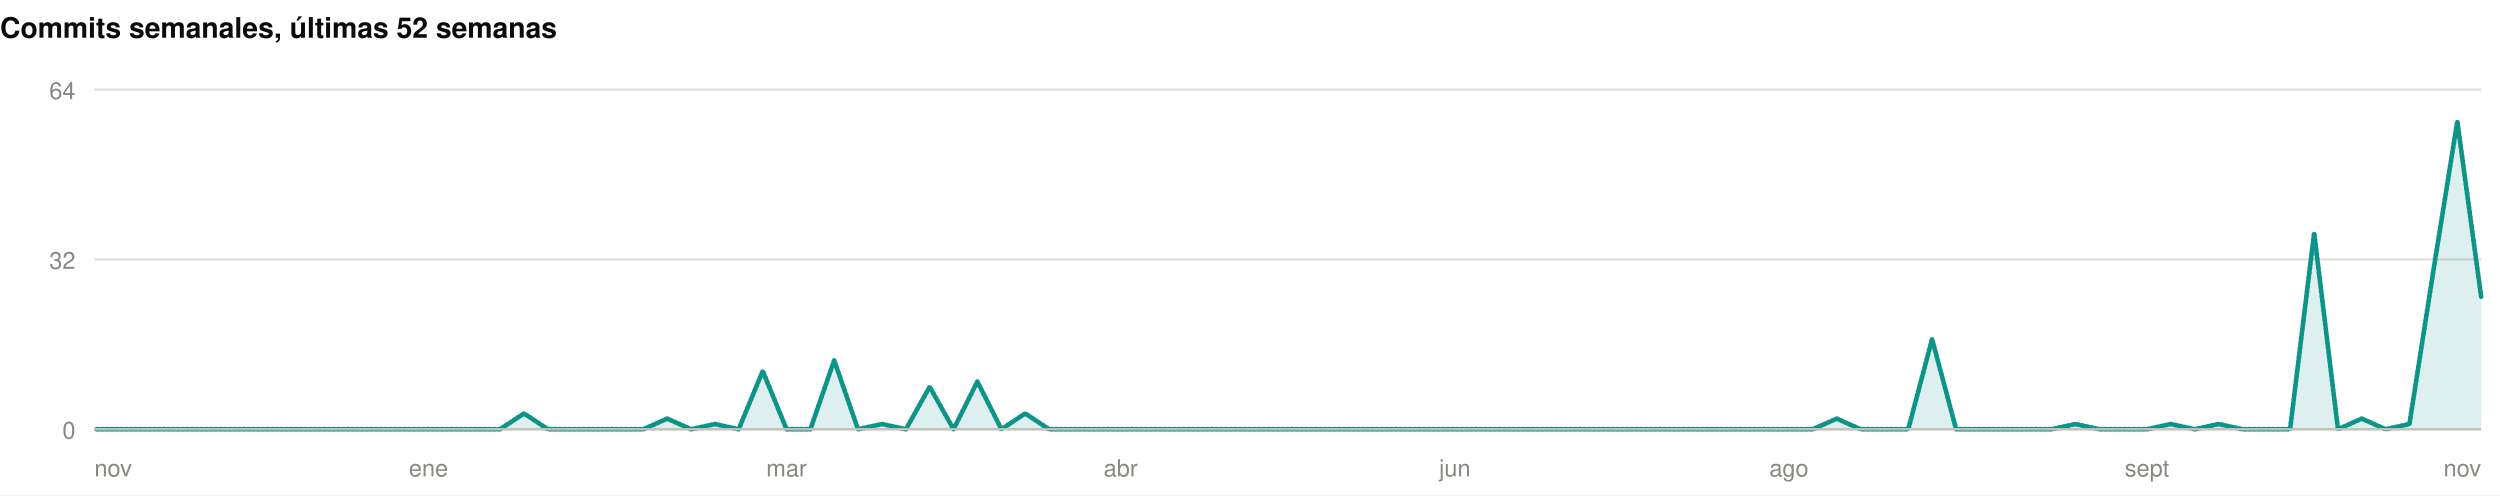
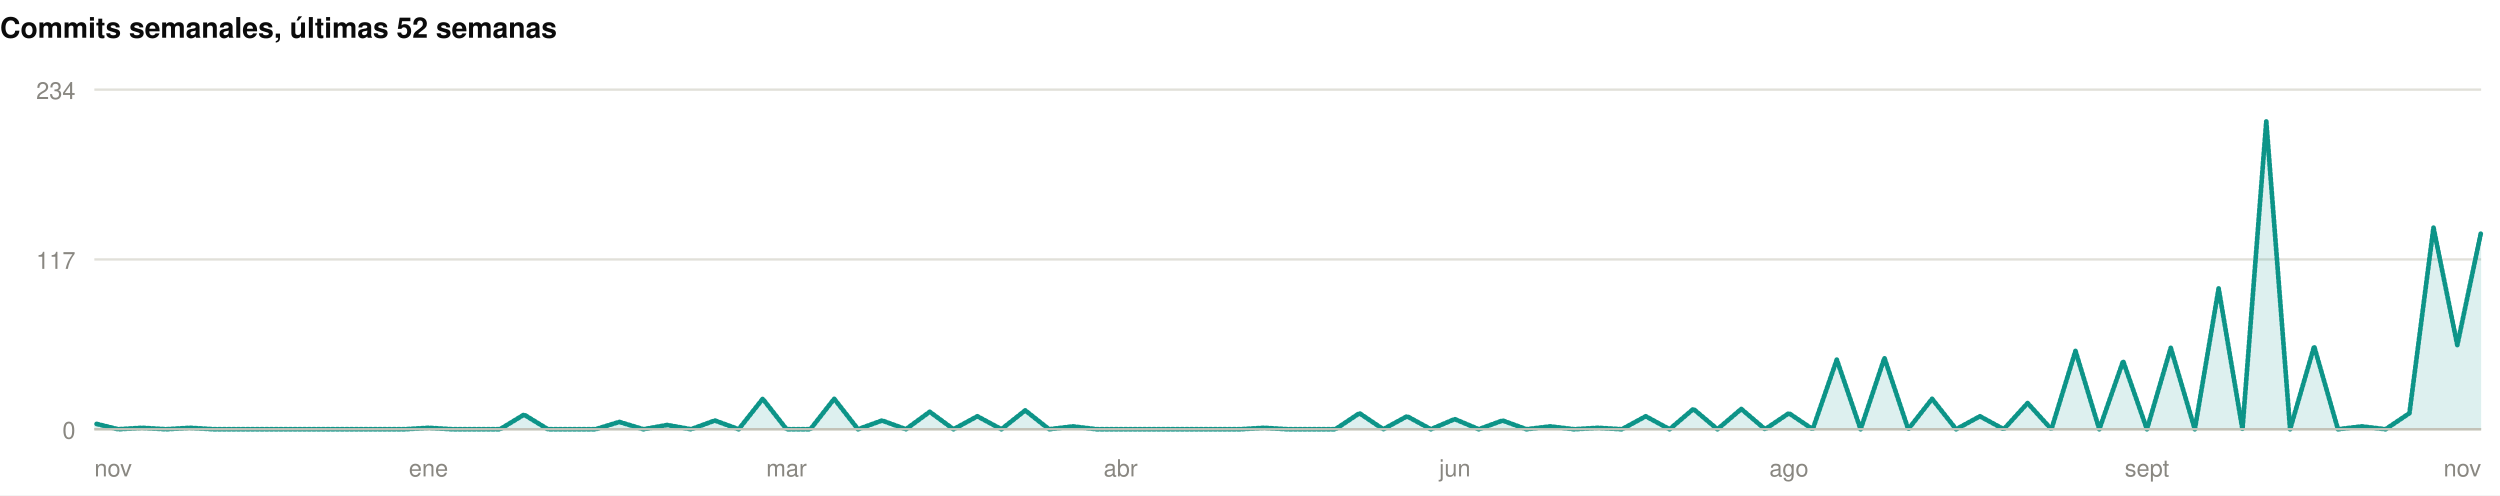
<svg xmlns="http://www.w3.org/2000/svg" width="1060" height="210" viewBox="0 0 1060 210" role="img">
  <rect width="1060" height="210" fill="#ffffff" />
  <style>
@keyframes grow{from{transform:scaleX(0)}}
@keyframes rise{from{opacity:0;transform:translateY(9px)}}
@keyframes fade{from{opacity:0}}
@keyframes draw{to{stroke-dashoffset:0}}
.bar{transform-box:fill-box;transform-origin:left center;animation:grow .9s cubic-bezier(.22,1,.36,1) var(--d,0s) both}
.rise{animation:rise .7s cubic-bezier(.22,1,.36,1) var(--d,0s) both}
.fade{animation:fade .8s ease-out var(--d,0s) both}
.draw{animation:draw 1.7s ease-out .1s both}
@media (prefers-reduced-motion:reduce){
.bar,.rise,.fade,.draw{animation:none;transform:none;opacity:1;stroke-dashoffset:0}
}
</style>
  <g>
    <text x="0" y="16" font-family="-apple-system,BlinkMacSystemFont,'Segoe UI',Helvetica,Arial,sans-serif" font-size="12" font-weight="700" fill="#0b0b0b" text-anchor="start">Commits semanales, últimas 52 semanas</text>
    <line x1="40" y1="182" x2="1052" y2="182" stroke="#e1e0d9" stroke-width="1" />
    <text x="32" y="186" font-family="-apple-system,BlinkMacSystemFont,'Segoe UI',Helvetica,Arial,sans-serif" font-size="10" font-weight="400" fill="#898781" text-anchor="end">0</text>
    <line x1="40" y1="110" x2="1052" y2="110" stroke="#e1e0d9" stroke-width="1" />
-     <text x="32" y="114" font-family="-apple-system,BlinkMacSystemFont,'Segoe UI',Helvetica,Arial,sans-serif" font-size="10" font-weight="400" fill="#898781" text-anchor="end">32</text>
+     <text x="32" y="114" font-family="-apple-system,BlinkMacSystemFont,'Segoe UI',Helvetica,Arial,sans-serif" font-size="10" font-weight="400" fill="#898781" text-anchor="end">117</text>
    <line x1="40" y1="38" x2="1052" y2="38" stroke="#e1e0d9" stroke-width="1" />
-     <text x="32" y="42" font-family="-apple-system,BlinkMacSystemFont,'Segoe UI',Helvetica,Arial,sans-serif" font-size="10" font-weight="400" fill="#898781" text-anchor="end">64</text>
-     <path class="fade" style="--d:.5s" d="M40.0,182.0L50.1,182.0L60.2,182.0L70.4,182.0L80.5,182.0L90.6,182.0L100.7,182.0L110.8,182.0L121.0,182.0L131.1,182.0L141.2,182.0L151.3,182.0L161.4,182.0L171.6,182.0L181.7,182.0L191.8,182.0L201.9,182.0L212.0,182.0L222.2,175.3L232.3,182.0L242.4,182.0L252.5,182.0L262.6,182.0L272.8,182.0L282.9,177.5L293.0,182.0L303.1,179.8L313.2,182.0L323.4,157.3L333.5,182.0L343.6,182.0L353.7,152.8L363.8,182.0L374.0,179.8L384.1,182.0L394.2,164.0L404.3,182.0L414.4,161.8L424.6,182.0L434.7,175.3L444.8,182.0L454.9,182.0L465.0,182.0L475.2,182.0L485.3,182.0L495.4,182.0L505.5,182.0L515.6,182.0L525.8,182.0L535.9,182.0L546.0,182.0L556.1,182.0L566.2,182.0L576.4,182.0L586.5,182.0L596.6,182.0L606.7,182.0L616.8,182.0L627.0,182.0L637.1,182.0L647.2,182.0L657.3,182.0L667.4,182.0L677.6,182.0L687.7,182.0L697.8,182.0L707.9,182.0L718.0,182.0L728.2,182.0L738.3,182.0L748.4,182.0L758.5,182.0L768.6,182.0L778.8,177.5L788.9,182.0L799.0,182.0L809.1,182.0L819.2,143.8L829.4,182.0L839.5,182.0L849.6,182.0L859.7,182.0L869.8,182.0L880.0,179.8L890.1,182.0L900.2,182.0L910.3,182.0L920.4,179.8L930.6,182.0L940.7,179.8L950.8,182.0L960.9,182.0L971.0,182.0L981.2,98.8L991.3,182.0L1001.4,177.5L1011.5,182.0L1021.6,179.8L1031.8,114.5L1041.9,51.5L1052.0,125.8L1052.0,182L40.0,182Z" fill="rgba(13,148,136,0.14)" />
-     <path class="draw" pathLength="1" stroke-dasharray="1" stroke-dashoffset="1" d="M40.0,182.0L50.1,182.0L60.2,182.0L70.4,182.0L80.5,182.0L90.6,182.0L100.7,182.0L110.8,182.0L121.0,182.0L131.1,182.0L141.2,182.0L151.3,182.0L161.4,182.0L171.6,182.0L181.7,182.0L191.8,182.0L201.9,182.0L212.0,182.0L222.2,175.3L232.3,182.0L242.4,182.0L252.5,182.0L262.6,182.0L272.8,182.0L282.9,177.5L293.0,182.0L303.1,179.8L313.2,182.0L323.4,157.3L333.5,182.0L343.6,182.0L353.7,152.8L363.8,182.0L374.0,179.8L384.1,182.0L394.2,164.0L404.3,182.0L414.4,161.8L424.6,182.0L434.7,175.3L444.8,182.0L454.9,182.0L465.0,182.0L475.2,182.0L485.3,182.0L495.4,182.0L505.5,182.0L515.6,182.0L525.8,182.0L535.9,182.0L546.0,182.0L556.1,182.0L566.2,182.0L576.4,182.0L586.5,182.0L596.6,182.0L606.7,182.0L616.8,182.0L627.0,182.0L637.1,182.0L647.2,182.0L657.3,182.0L667.4,182.0L677.6,182.0L687.7,182.0L697.8,182.0L707.9,182.0L718.0,182.0L728.2,182.0L738.3,182.0L748.4,182.0L758.5,182.0L768.6,182.0L778.8,177.5L788.9,182.0L799.0,182.0L809.1,182.0L819.2,143.8L829.4,182.0L839.5,182.0L849.6,182.0L859.7,182.0L869.8,182.0L880.0,179.8L890.1,182.0L900.2,182.0L910.3,182.0L920.4,179.8L930.6,182.0L940.7,179.8L950.8,182.0L960.9,182.0L971.0,182.0L981.2,98.8L991.3,182.0L1001.4,177.5L1011.5,182.0L1021.6,179.8L1031.8,114.5L1041.9,51.5L1052.0,125.8" fill="none" stroke="#0d9488" stroke-width="2" stroke-linejoin="round" stroke-linecap="round" />
+     <text x="32" y="42" font-family="-apple-system,BlinkMacSystemFont,'Segoe UI',Helvetica,Arial,sans-serif" font-size="10" font-weight="400" fill="#898781" text-anchor="end">234</text>
+     <path class="fade" style="--d:.5s" d="M40.0,179.5L50.1,182.0L60.2,181.4L70.4,182.0L80.5,181.4L90.6,182.0L100.7,182.0L110.8,182.0L121.0,182.0L131.1,182.0L141.2,182.0L151.3,182.0L161.4,182.0L171.6,182.0L181.7,181.4L191.8,182.0L201.9,182.0L212.0,182.0L222.2,175.8L232.3,182.0L242.4,182.0L252.5,182.0L262.6,178.9L272.8,182.0L282.9,180.2L293.0,182.0L303.1,178.3L313.2,182.0L323.4,169.1L333.5,182.0L343.6,182.0L353.7,169.1L363.8,182.0L374.0,178.3L384.1,182.0L394.2,174.6L404.3,182.0L414.4,176.5L424.6,182.0L434.7,174.0L444.8,182.0L454.9,180.8L465.0,182.0L475.2,182.0L485.3,182.0L495.4,182.0L505.5,182.0L515.6,182.0L525.8,182.0L535.9,181.4L546.0,182.0L556.1,182.0L566.2,182.0L576.4,175.2L586.5,182.0L596.6,176.5L606.7,182.0L616.8,177.7L627.0,182.0L637.1,178.3L647.2,182.0L657.3,180.8L667.4,182.0L677.6,181.4L687.7,182.0L697.8,176.5L707.9,182.0L718.0,173.4L728.2,182.0L738.3,173.4L748.4,182.0L758.5,175.2L768.6,182.0L778.8,152.5L788.9,182.0L799.0,151.8L809.1,182.0L819.2,169.1L829.4,182.0L839.5,176.5L849.6,182.0L859.7,170.9L869.8,182.0L880.0,148.8L890.1,182.0L900.2,153.1L910.3,182.0L920.4,147.5L930.6,182.0L940.7,122.3L950.8,182.0L960.9,51.5L971.0,182.0L981.2,146.9L991.3,182.0L1001.4,180.8L1011.5,182.0L1021.6,175.2L1031.8,96.5L1041.9,146.3L1052.0,98.3L1052.0,182L40.0,182Z" fill="rgba(13,148,136,0.14)" />
+     <path class="draw" pathLength="1" stroke-dasharray="1" stroke-dashoffset="1" d="M40.0,179.5L50.1,182.0L60.2,181.4L70.4,182.0L80.5,181.4L90.6,182.0L100.7,182.0L110.8,182.0L121.0,182.0L131.1,182.0L141.2,182.0L151.3,182.0L161.4,182.0L171.6,182.0L181.7,181.4L191.8,182.0L201.9,182.0L212.0,182.0L222.2,175.8L232.3,182.0L242.4,182.0L252.5,182.0L262.6,178.9L272.8,182.0L282.9,180.2L293.0,182.0L303.1,178.3L313.2,182.0L323.4,169.1L333.5,182.0L343.6,182.0L353.7,169.1L363.8,182.0L374.0,178.3L384.1,182.0L394.2,174.6L404.3,182.0L414.4,176.5L424.6,182.0L434.7,174.0L444.8,182.0L454.9,180.8L465.0,182.0L475.2,182.0L485.3,182.0L495.4,182.0L505.5,182.0L515.6,182.0L525.8,182.0L535.9,181.4L546.0,182.0L556.1,182.0L566.2,182.0L576.4,175.2L586.5,182.0L596.6,176.5L606.7,182.0L616.8,177.7L627.0,182.0L637.1,178.3L647.2,182.0L657.3,180.8L667.4,182.0L677.6,181.4L687.7,182.0L697.8,176.5L707.9,182.0L718.0,173.4L728.2,182.0L738.3,173.4L748.4,182.0L758.5,175.2L768.6,182.0L778.8,152.5L788.9,182.0L799.0,151.8L809.1,182.0L819.2,169.1L829.4,182.0L839.5,176.5L849.6,182.0L859.7,170.9L869.8,182.0L880.0,148.8L890.1,182.0L900.2,153.1L910.3,182.0L920.4,147.5L930.6,182.0L940.7,122.3L950.8,182.0L960.9,51.5L971.0,182.0L981.2,146.9L991.3,182.0L1001.4,180.8L1011.5,182.0L1021.6,175.2L1031.8,96.5L1041.9,146.3L1052.0,98.3" fill="none" stroke="#0d9488" stroke-width="2" stroke-linejoin="round" stroke-linecap="round" />
    <line x1="40" y1="182" x2="1052" y2="182" stroke="#c3c2b7" stroke-width="1" />
    <text x="40" y="202" font-family="-apple-system,BlinkMacSystemFont,'Segoe UI',Helvetica,Arial,sans-serif" font-size="10" font-weight="400" fill="#898781" text-anchor="start">nov</text>
    <text x="181.68" y="202" font-family="-apple-system,BlinkMacSystemFont,'Segoe UI',Helvetica,Arial,sans-serif" font-size="10" font-weight="400" fill="#898781" text-anchor="middle">ene</text>
    <text x="333.48" y="202" font-family="-apple-system,BlinkMacSystemFont,'Segoe UI',Helvetica,Arial,sans-serif" font-size="10" font-weight="400" fill="#898781" text-anchor="middle">mar</text>
    <text x="475.16" y="202" font-family="-apple-system,BlinkMacSystemFont,'Segoe UI',Helvetica,Arial,sans-serif" font-size="10" font-weight="400" fill="#898781" text-anchor="middle">abr</text>
    <text x="616.84" y="202" font-family="-apple-system,BlinkMacSystemFont,'Segoe UI',Helvetica,Arial,sans-serif" font-size="10" font-weight="400" fill="#898781" text-anchor="middle">jun</text>
    <text x="758.52" y="202" font-family="-apple-system,BlinkMacSystemFont,'Segoe UI',Helvetica,Arial,sans-serif" font-size="10" font-weight="400" fill="#898781" text-anchor="middle">ago</text>
    <text x="910.32" y="202" font-family="-apple-system,BlinkMacSystemFont,'Segoe UI',Helvetica,Arial,sans-serif" font-size="10" font-weight="400" fill="#898781" text-anchor="middle">sept</text>
    <text x="1052" y="202" font-family="-apple-system,BlinkMacSystemFont,'Segoe UI',Helvetica,Arial,sans-serif" font-size="10" font-weight="400" fill="#898781" text-anchor="end">nov</text>
  </g>
</svg>
